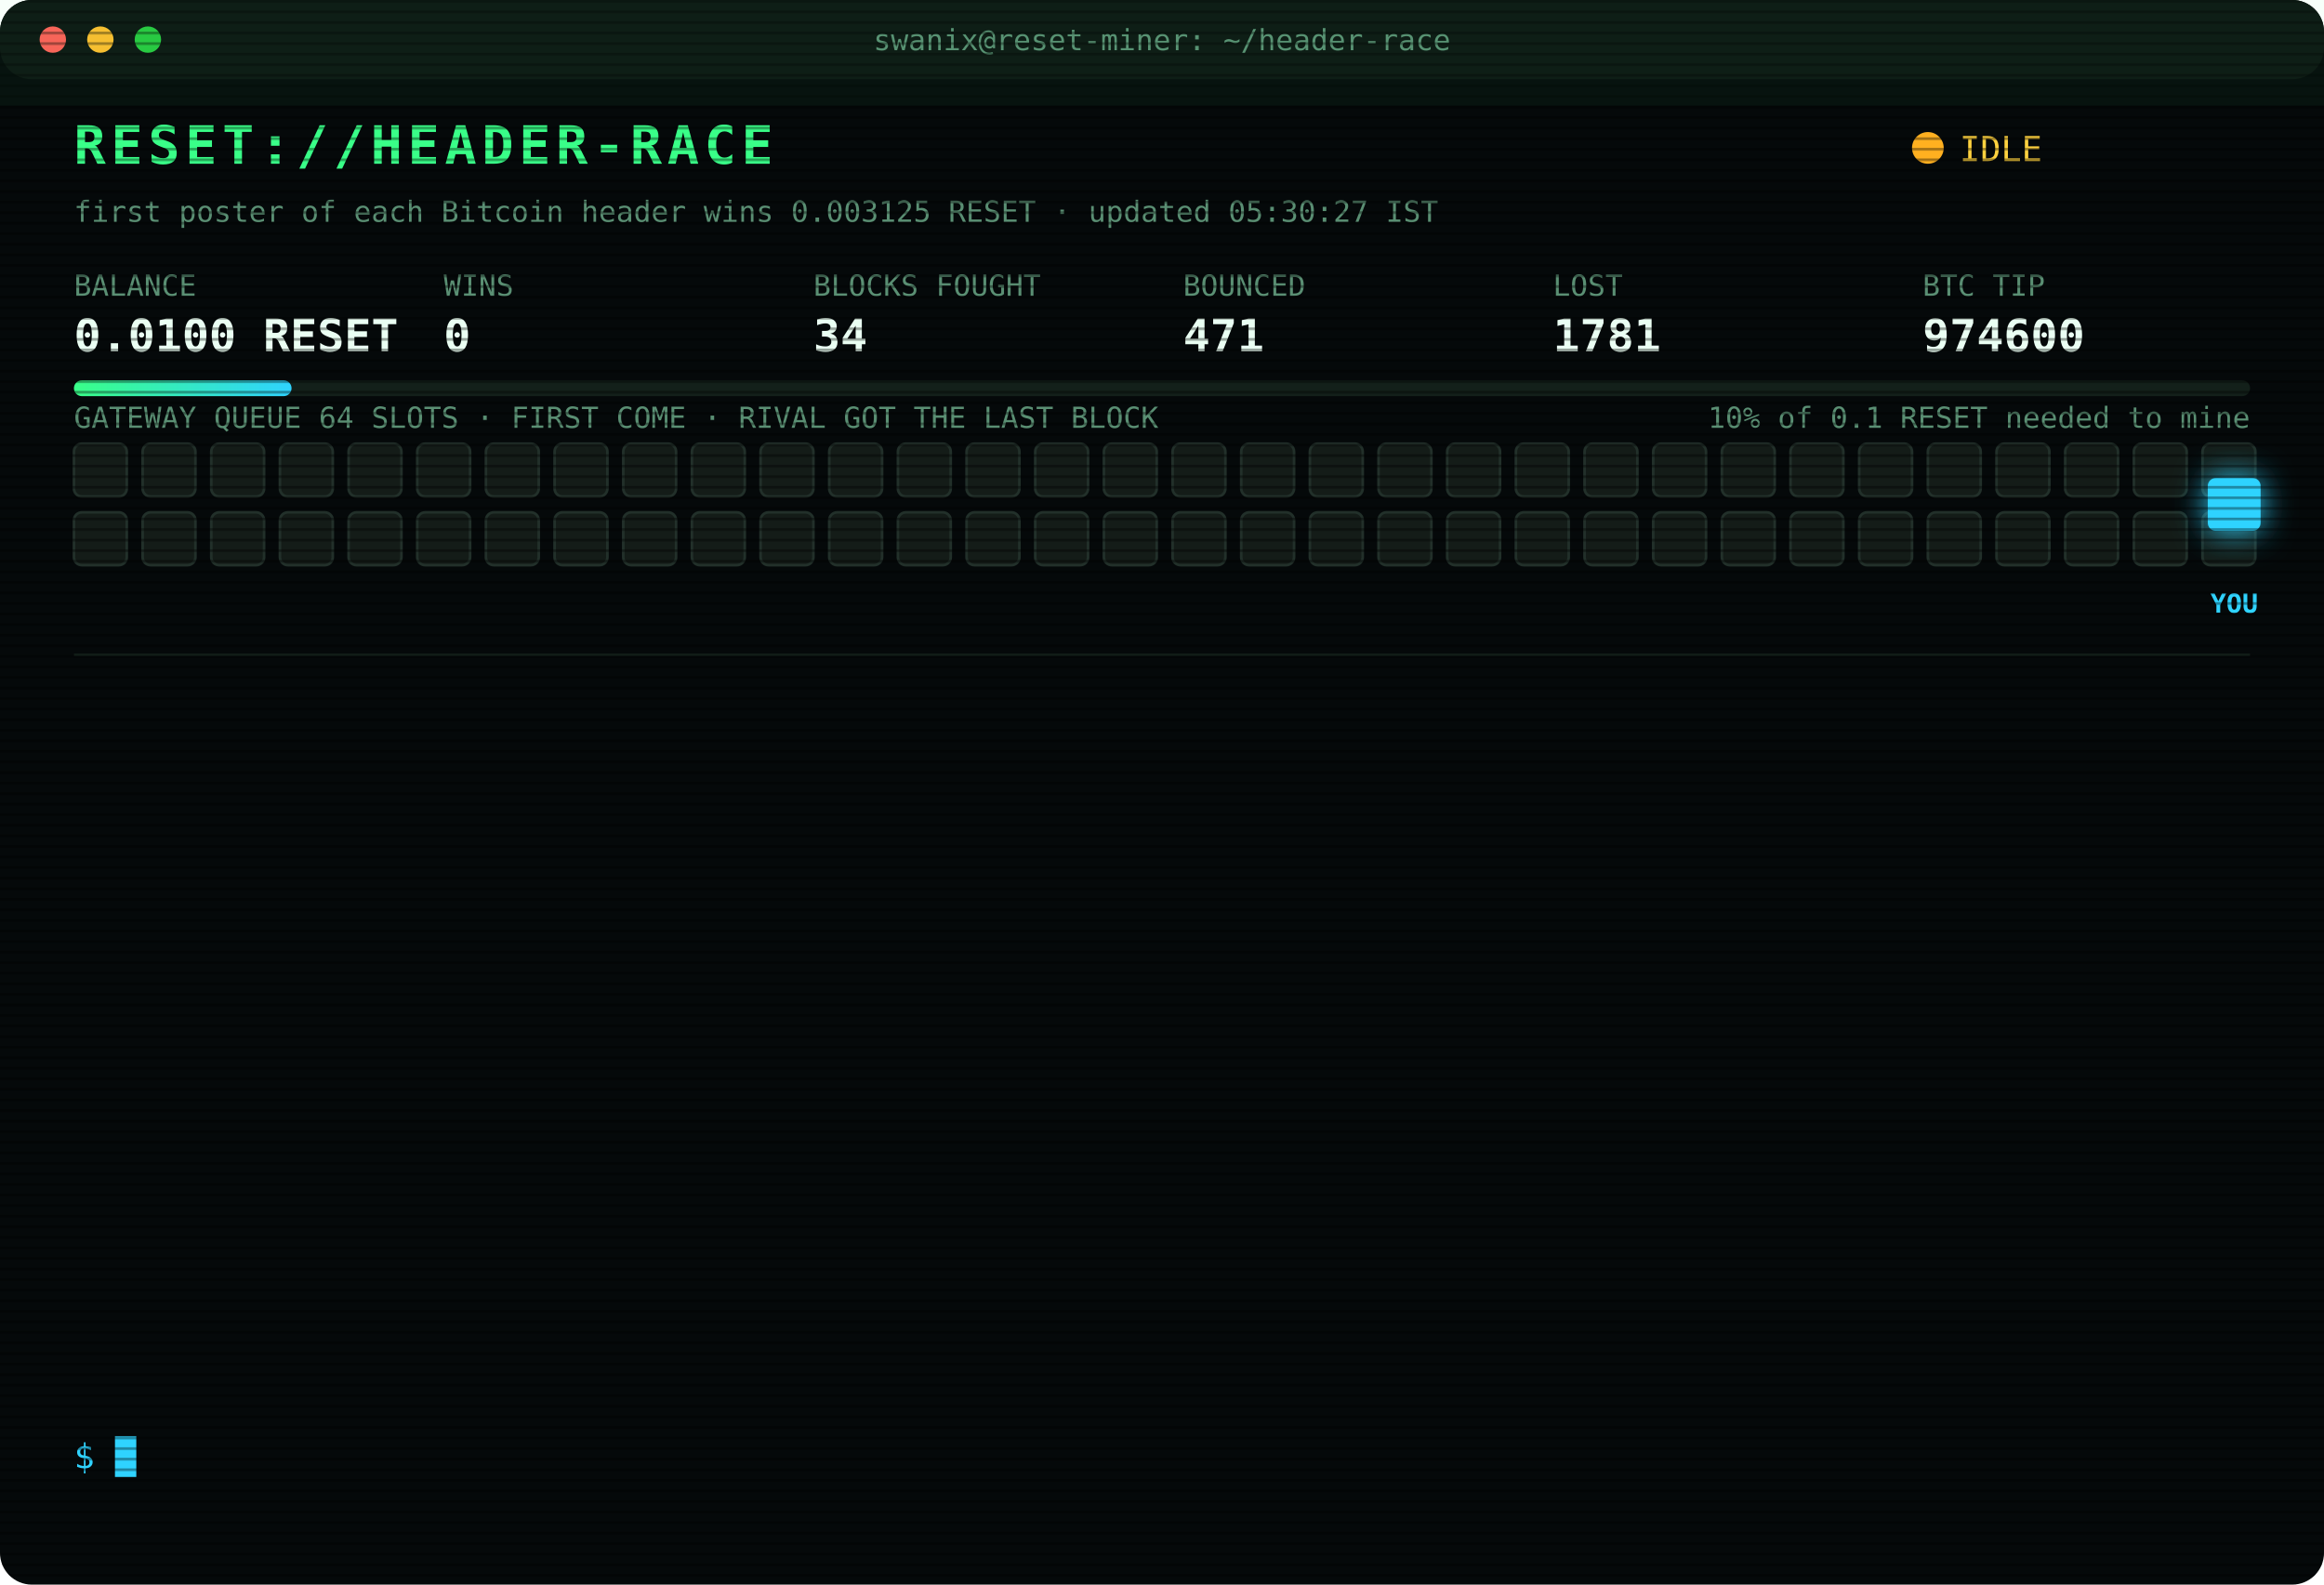
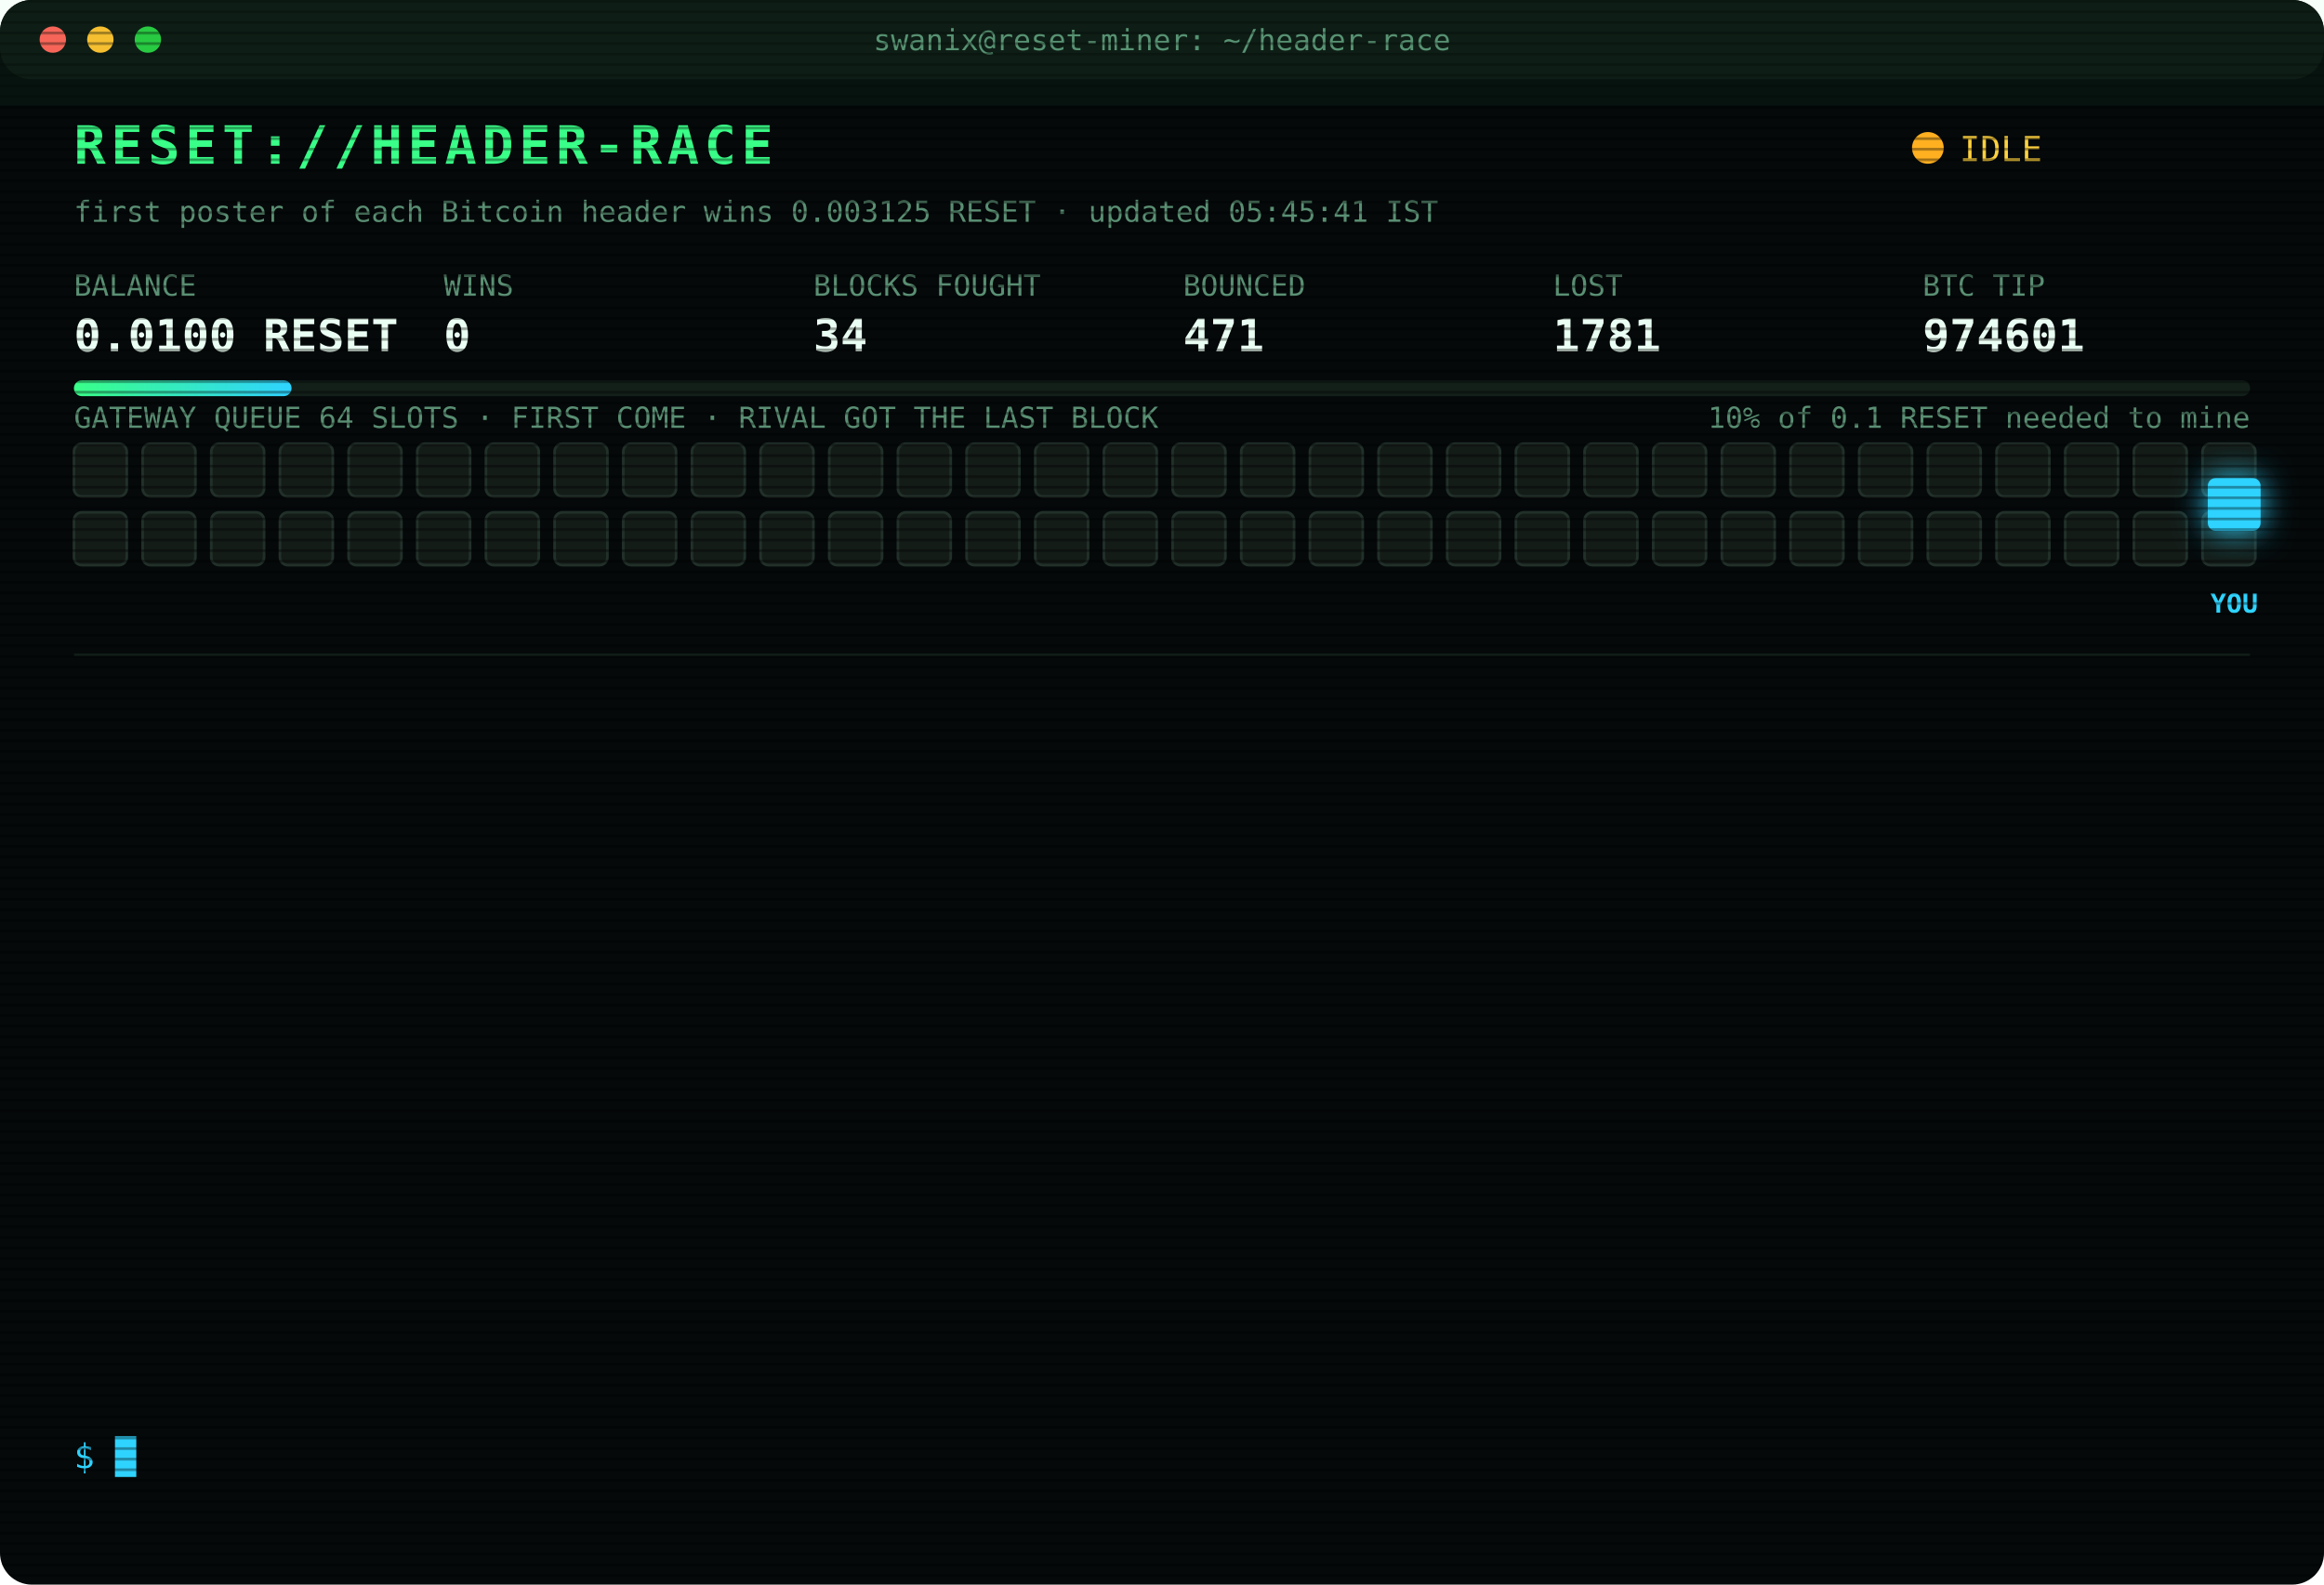
<svg xmlns="http://www.w3.org/2000/svg" width="880" height="600" viewBox="0 0 880 600" font-family="ui-monospace,SFMono-Regular,Menlo,Consolas,monospace">
  <style>
text{font-size:13px;fill:#7CFFB2}
.title{font-size:20px;font-weight:700;fill:#39FF88;letter-spacing:2px;animation:glitch 3s infinite steps(1)}
.sub{fill:#2fd3ff}.k{fill:#5a8f73;font-size:11px}.v{font-size:17px;font-weight:700;fill:#eafff3}
.ts{fill:#3f6b56}.boot{fill:#2fd3ff}.dim{fill:#5a8f73}.bad{fill:#ff4d6d}.warn{fill:#ffd23f}.mag{fill:#ff5cf0}.win{fill:#39FF88;font-weight:700}
.tag{font-size:10px;fill:#2fd3ff;font-weight:700}
.rival{fill:#26332c;stroke:#3c5a49;animation:jam 1.2s infinite alternate}
.idle{fill:#141c18;stroke:#22302a;animation:breathe 4s infinite}
.me{fill:#2fd3ff;filter:drop-shadow(0 0 6px #2fd3ff)}
.hover{animation:nudge 1.1s infinite ease-in-out}.bounce{animation:kick 1.4s infinite}
.ln{opacity:0;animation:in .4s forwards}
.cur{animation:blink 1s infinite steps(1)}
.scan{animation:scan 6s infinite linear}
.led{animation:blink 1.4s infinite}
@keyframes in{from{opacity:0;transform:translateX(-6px)}to{opacity:1;transform:none}}
@keyframes blink{50%{opacity:0}}
@keyframes jam{to{fill:#33463b}}
@keyframes breathe{50%{opacity:.4}}
@keyframes nudge{50%{transform:translateX(-10px)}}
@keyframes kick{0%,100%{transform:none}30%{transform:translateX(-14px)}55%{transform:translateX(10px) translateY(-6px)}}
@keyframes glitch{0%,92%{transform:none}93%{transform:translateX(2px);fill:#ff4d6d}95%{transform:translateX(-2px);fill:#2fd3ff}97%{transform:none}}
@keyframes scan{from{transform:translateY(-40px)}to{transform:translateY(600px)}}
</style>
  <defs>
    <pattern id="sl" width="4" height="4" patternUnits="userSpaceOnUse">
      <rect width="4" height="1" fill="#000" opacity=".35" />
    </pattern>
    <linearGradient id="bar">
      <stop offset="0" stop-color="#39FF88" />
      <stop offset="1" stop-color="#2fd3ff" />
    </linearGradient>
  </defs>
  <rect width="880" height="600" rx="12" fill="#05090a" />
  <rect width="880" height="30" rx="12" fill="#0d1512" />
  <circle cx="20" cy="15" r="5" fill="#ff5f57" />
  <circle cx="38" cy="15" r="5" fill="#febc2e" />
  <circle cx="56" cy="15" r="5" fill="#28c840" />
  <text x="440" y="19" text-anchor="middle" class="k">swanix@reset-miner: ~/header-race</text>
  <text x="28" y="62" class="title">RESET://HEADER-RACE</text>
  <circle class="led" cx="730" cy="56" r="6" fill="#ffb020" />
  <text x="742" y="61" class="warn">IDLE</text>
-   <text x="28" y="84" class="k">first poster of each Bitcoin header wins 0.003125 RESET · updated 05:30:27 IST</text>
+   <text x="28" y="84" class="k">first poster of each Bitcoin header wins 0.003125 RESET · updated 05:45:41 IST</text>
  <text x="28" y="112" class="k">BALANCE</text>
  <text x="28" y="133" class="v">0.0100 RESET</text>
  <text x="168" y="112" class="k">WINS</text>
  <text x="168" y="133" class="v">0</text>
  <text x="308" y="112" class="k">BLOCKS FOUGHT</text>
  <text x="308" y="133" class="v">34</text>
  <text x="448" y="112" class="k">BOUNCED</text>
  <text x="448" y="133" class="v">471</text>
  <text x="588" y="112" class="k">LOST</text>
  <text x="588" y="133" class="v">1781</text>
  <text x="728" y="112" class="k">BTC TIP</text>
-   <text x="728" y="133" class="v">974600</text>
+   <text x="728" y="133" class="v">974601</text>
  <rect x="28" y="144" width="824" height="6" rx="3" fill="#13201a" />
  <rect x="28" y="144" width="82.4" height="6" rx="3" fill="url(#bar)" />
  <text x="852" y="162" text-anchor="end" class="k">10% of 0.1 RESET needed to mine</text>
  <text x="28" y="162" class="k">GATEWAY QUEUE 64 SLOTS · FIRST COME · RIVAL GOT THE LAST BLOCK</text>
  <rect class="idle" x="28" y="168" width="20" height="20" rx="3" style="animation-delay:0.00s" />
  <rect class="idle" x="54" y="168" width="20" height="20" rx="3" style="animation-delay:0.05s" />
  <rect class="idle" x="80" y="168" width="20" height="20" rx="3" style="animation-delay:0.10s" />
  <rect class="idle" x="106" y="168" width="20" height="20" rx="3" style="animation-delay:0.15s" />
  <rect class="idle" x="132" y="168" width="20" height="20" rx="3" style="animation-delay:0.20s" />
  <rect class="idle" x="158" y="168" width="20" height="20" rx="3" style="animation-delay:0.25s" />
  <rect class="idle" x="184" y="168" width="20" height="20" rx="3" style="animation-delay:0.30s" />
  <rect class="idle" x="210" y="168" width="20" height="20" rx="3" style="animation-delay:0.35s" />
  <rect class="idle" x="236" y="168" width="20" height="20" rx="3" style="animation-delay:0.40s" />
  <rect class="idle" x="262" y="168" width="20" height="20" rx="3" style="animation-delay:0.45s" />
  <rect class="idle" x="288" y="168" width="20" height="20" rx="3" style="animation-delay:0.50s" />
  <rect class="idle" x="314" y="168" width="20" height="20" rx="3" style="animation-delay:0.55s" />
  <rect class="idle" x="340" y="168" width="20" height="20" rx="3" style="animation-delay:0.60s" />
  <rect class="idle" x="366" y="168" width="20" height="20" rx="3" style="animation-delay:0.65s" />
  <rect class="idle" x="392" y="168" width="20" height="20" rx="3" style="animation-delay:0.70s" />
  <rect class="idle" x="418" y="168" width="20" height="20" rx="3" style="animation-delay:0.75s" />
  <rect class="idle" x="444" y="168" width="20" height="20" rx="3" style="animation-delay:0.80s" />
  <rect class="idle" x="470" y="168" width="20" height="20" rx="3" style="animation-delay:0.85s" />
  <rect class="idle" x="496" y="168" width="20" height="20" rx="3" style="animation-delay:0.90s" />
  <rect class="idle" x="522" y="168" width="20" height="20" rx="3" style="animation-delay:0.95s" />
  <rect class="idle" x="548" y="168" width="20" height="20" rx="3" style="animation-delay:1.00s" />
  <rect class="idle" x="574" y="168" width="20" height="20" rx="3" style="animation-delay:1.05s" />
  <rect class="idle" x="600" y="168" width="20" height="20" rx="3" style="animation-delay:1.10s" />
  <rect class="idle" x="626" y="168" width="20" height="20" rx="3" style="animation-delay:1.15s" />
  <rect class="idle" x="652" y="168" width="20" height="20" rx="3" style="animation-delay:1.20s" />
  <rect class="idle" x="678" y="168" width="20" height="20" rx="3" style="animation-delay:1.25s" />
  <rect class="idle" x="704" y="168" width="20" height="20" rx="3" style="animation-delay:1.30s" />
  <rect class="idle" x="730" y="168" width="20" height="20" rx="3" style="animation-delay:1.35s" />
  <rect class="idle" x="756" y="168" width="20" height="20" rx="3" style="animation-delay:1.40s" />
  <rect class="idle" x="782" y="168" width="20" height="20" rx="3" style="animation-delay:1.45s" />
  <rect class="idle" x="808" y="168" width="20" height="20" rx="3" style="animation-delay:1.50s" />
  <rect class="idle" x="834" y="168" width="20" height="20" rx="3" style="animation-delay:1.55s" />
  <rect class="idle" x="28" y="194" width="20" height="20" rx="3" style="animation-delay:1.60s" />
  <rect class="idle" x="54" y="194" width="20" height="20" rx="3" style="animation-delay:1.65s" />
  <rect class="idle" x="80" y="194" width="20" height="20" rx="3" style="animation-delay:1.70s" />
  <rect class="idle" x="106" y="194" width="20" height="20" rx="3" style="animation-delay:1.75s" />
  <rect class="idle" x="132" y="194" width="20" height="20" rx="3" style="animation-delay:1.80s" />
  <rect class="idle" x="158" y="194" width="20" height="20" rx="3" style="animation-delay:1.85s" />
  <rect class="idle" x="184" y="194" width="20" height="20" rx="3" style="animation-delay:1.90s" />
  <rect class="idle" x="210" y="194" width="20" height="20" rx="3" style="animation-delay:1.95s" />
  <rect class="idle" x="236" y="194" width="20" height="20" rx="3" style="animation-delay:2.00s" />
  <rect class="idle" x="262" y="194" width="20" height="20" rx="3" style="animation-delay:2.05s" />
  <rect class="idle" x="288" y="194" width="20" height="20" rx="3" style="animation-delay:2.10s" />
  <rect class="idle" x="314" y="194" width="20" height="20" rx="3" style="animation-delay:2.15s" />
  <rect class="idle" x="340" y="194" width="20" height="20" rx="3" style="animation-delay:2.20s" />
  <rect class="idle" x="366" y="194" width="20" height="20" rx="3" style="animation-delay:2.25s" />
  <rect class="idle" x="392" y="194" width="20" height="20" rx="3" style="animation-delay:2.30s" />
  <rect class="idle" x="418" y="194" width="20" height="20" rx="3" style="animation-delay:2.35s" />
  <rect class="idle" x="444" y="194" width="20" height="20" rx="3" style="animation-delay:2.40s" />
  <rect class="idle" x="470" y="194" width="20" height="20" rx="3" style="animation-delay:2.45s" />
  <rect class="idle" x="496" y="194" width="20" height="20" rx="3" style="animation-delay:2.50s" />
  <rect class="idle" x="522" y="194" width="20" height="20" rx="3" style="animation-delay:2.55s" />
  <rect class="idle" x="548" y="194" width="20" height="20" rx="3" style="animation-delay:2.60s" />
  <rect class="idle" x="574" y="194" width="20" height="20" rx="3" style="animation-delay:2.65s" />
  <rect class="idle" x="600" y="194" width="20" height="20" rx="3" style="animation-delay:2.70s" />
  <rect class="idle" x="626" y="194" width="20" height="20" rx="3" style="animation-delay:2.75s" />
  <rect class="idle" x="652" y="194" width="20" height="20" rx="3" style="animation-delay:2.80s" />
  <rect class="idle" x="678" y="194" width="20" height="20" rx="3" style="animation-delay:2.85s" />
  <rect class="idle" x="704" y="194" width="20" height="20" rx="3" style="animation-delay:2.90s" />
  <rect class="idle" x="730" y="194" width="20" height="20" rx="3" style="animation-delay:2.95s" />
  <rect class="idle" x="756" y="194" width="20" height="20" rx="3" style="animation-delay:3.00s" />
  <rect class="idle" x="782" y="194" width="20" height="20" rx="3" style="animation-delay:3.05s" />
  <rect class="idle" x="808" y="194" width="20" height="20" rx="3" style="animation-delay:3.10s" />
  <rect class="idle" x="834" y="194" width="20" height="20" rx="3" style="animation-delay:3.15s" />
  <g class="hover">
    <rect class="me" x="836" y="181" width="20" height="20" rx="3" />
    <text class="tag" x="846" y="232" text-anchor="middle">YOU</text>
  </g>
  <line x1="28" x2="852" y1="248" y2="248" stroke="#13201a" />
  <g class="ln" style="animation-delay:0.40s">
    <text x="28" y="270" class="ts">02:27:34</text>
    <text x="104" y="270" class="bad">[LOST] #974583 taken by a rival miner</text>
  </g>
  <g class="ln" style="animation-delay:0.65s">
    <text x="28" y="292" class="ts">02:40:49</text>
    <text x="104" y="292" class="bad">[LOST] #974584 taken by a rival miner</text>
  </g>
  <g class="ln" style="animation-delay:0.90s">
    <text x="28" y="314" class="ts">02:44:40</text>
    <text x="104" y="314" class="bad">[LOST] #974585 taken by a rival miner</text>
  </g>
  <g class="ln" style="animation-delay:1.15s">
    <text x="28" y="336" class="ts">02:54:12</text>
    <text x="104" y="336" class="bad">[LOST] #974587 taken by a rival miner</text>
  </g>
  <g class="ln" style="animation-delay:1.40s">
    <text x="28" y="358" class="ts">03:10:43</text>
    <text x="104" y="358" class="bad">[LOST] #974588 taken by a rival miner</text>
  </g>
  <g class="ln" style="animation-delay:1.65s">
    <text x="28" y="380" class="ts">03:14:34</text>
    <text x="104" y="380" class="bad">[LOST] #974589 taken by a rival miner</text>
  </g>
  <g class="ln" style="animation-delay:1.90s">
    <text x="28" y="402" class="ts">03:21:46</text>
    <text x="104" y="402" class="bad">[LOST] #974591 taken by a rival miner</text>
  </g>
  <g class="ln" style="animation-delay:2.15s">
    <text x="28" y="424" class="ts">03:28:18</text>
    <text x="104" y="424" class="bad">[LOST] #974592 taken by a rival miner</text>
  </g>
  <g class="ln" style="animation-delay:2.40s">
    <text x="28" y="446" class="ts">03:38:08</text>
    <text x="104" y="446" class="bad">[LOST] #974594 taken by a rival miner</text>
  </g>
  <g class="ln" style="animation-delay:2.65s">
    <text x="28" y="468" class="ts">04:03:17</text>
    <text x="104" y="468" class="bad">[LOST] #974595 taken by a rival miner</text>
  </g>
  <g class="ln" style="animation-delay:2.90s">
    <text x="28" y="490" class="ts">04:05:31</text>
    <text x="104" y="490" class="bad">[LOST] #974597 taken by a rival miner</text>
  </g>
  <g class="ln" style="animation-delay:3.15s">
    <text x="28" y="512" class="ts">04:42:06</text>
    <text x="104" y="512" class="bad">[LOST] #974599 taken by a rival miner</text>
  </g>
  <g class="ln" style="animation-delay:3.40s">
    <text x="28" y="534" class="ts">04:54:02</text>
    <text x="104" y="534" class="bad">[LOST] #974600 taken by a rival miner</text>
  </g>
  <text x="28" y="556" class="sub">$ <tspan class="cur">█</tspan>
  </text>
  <rect width="880" height="600" rx="12" fill="url(#sl)" pointer-events="none" />
  <rect class="scan" width="880" height="40" fill="#39FF88" opacity=".04" />
</svg>
